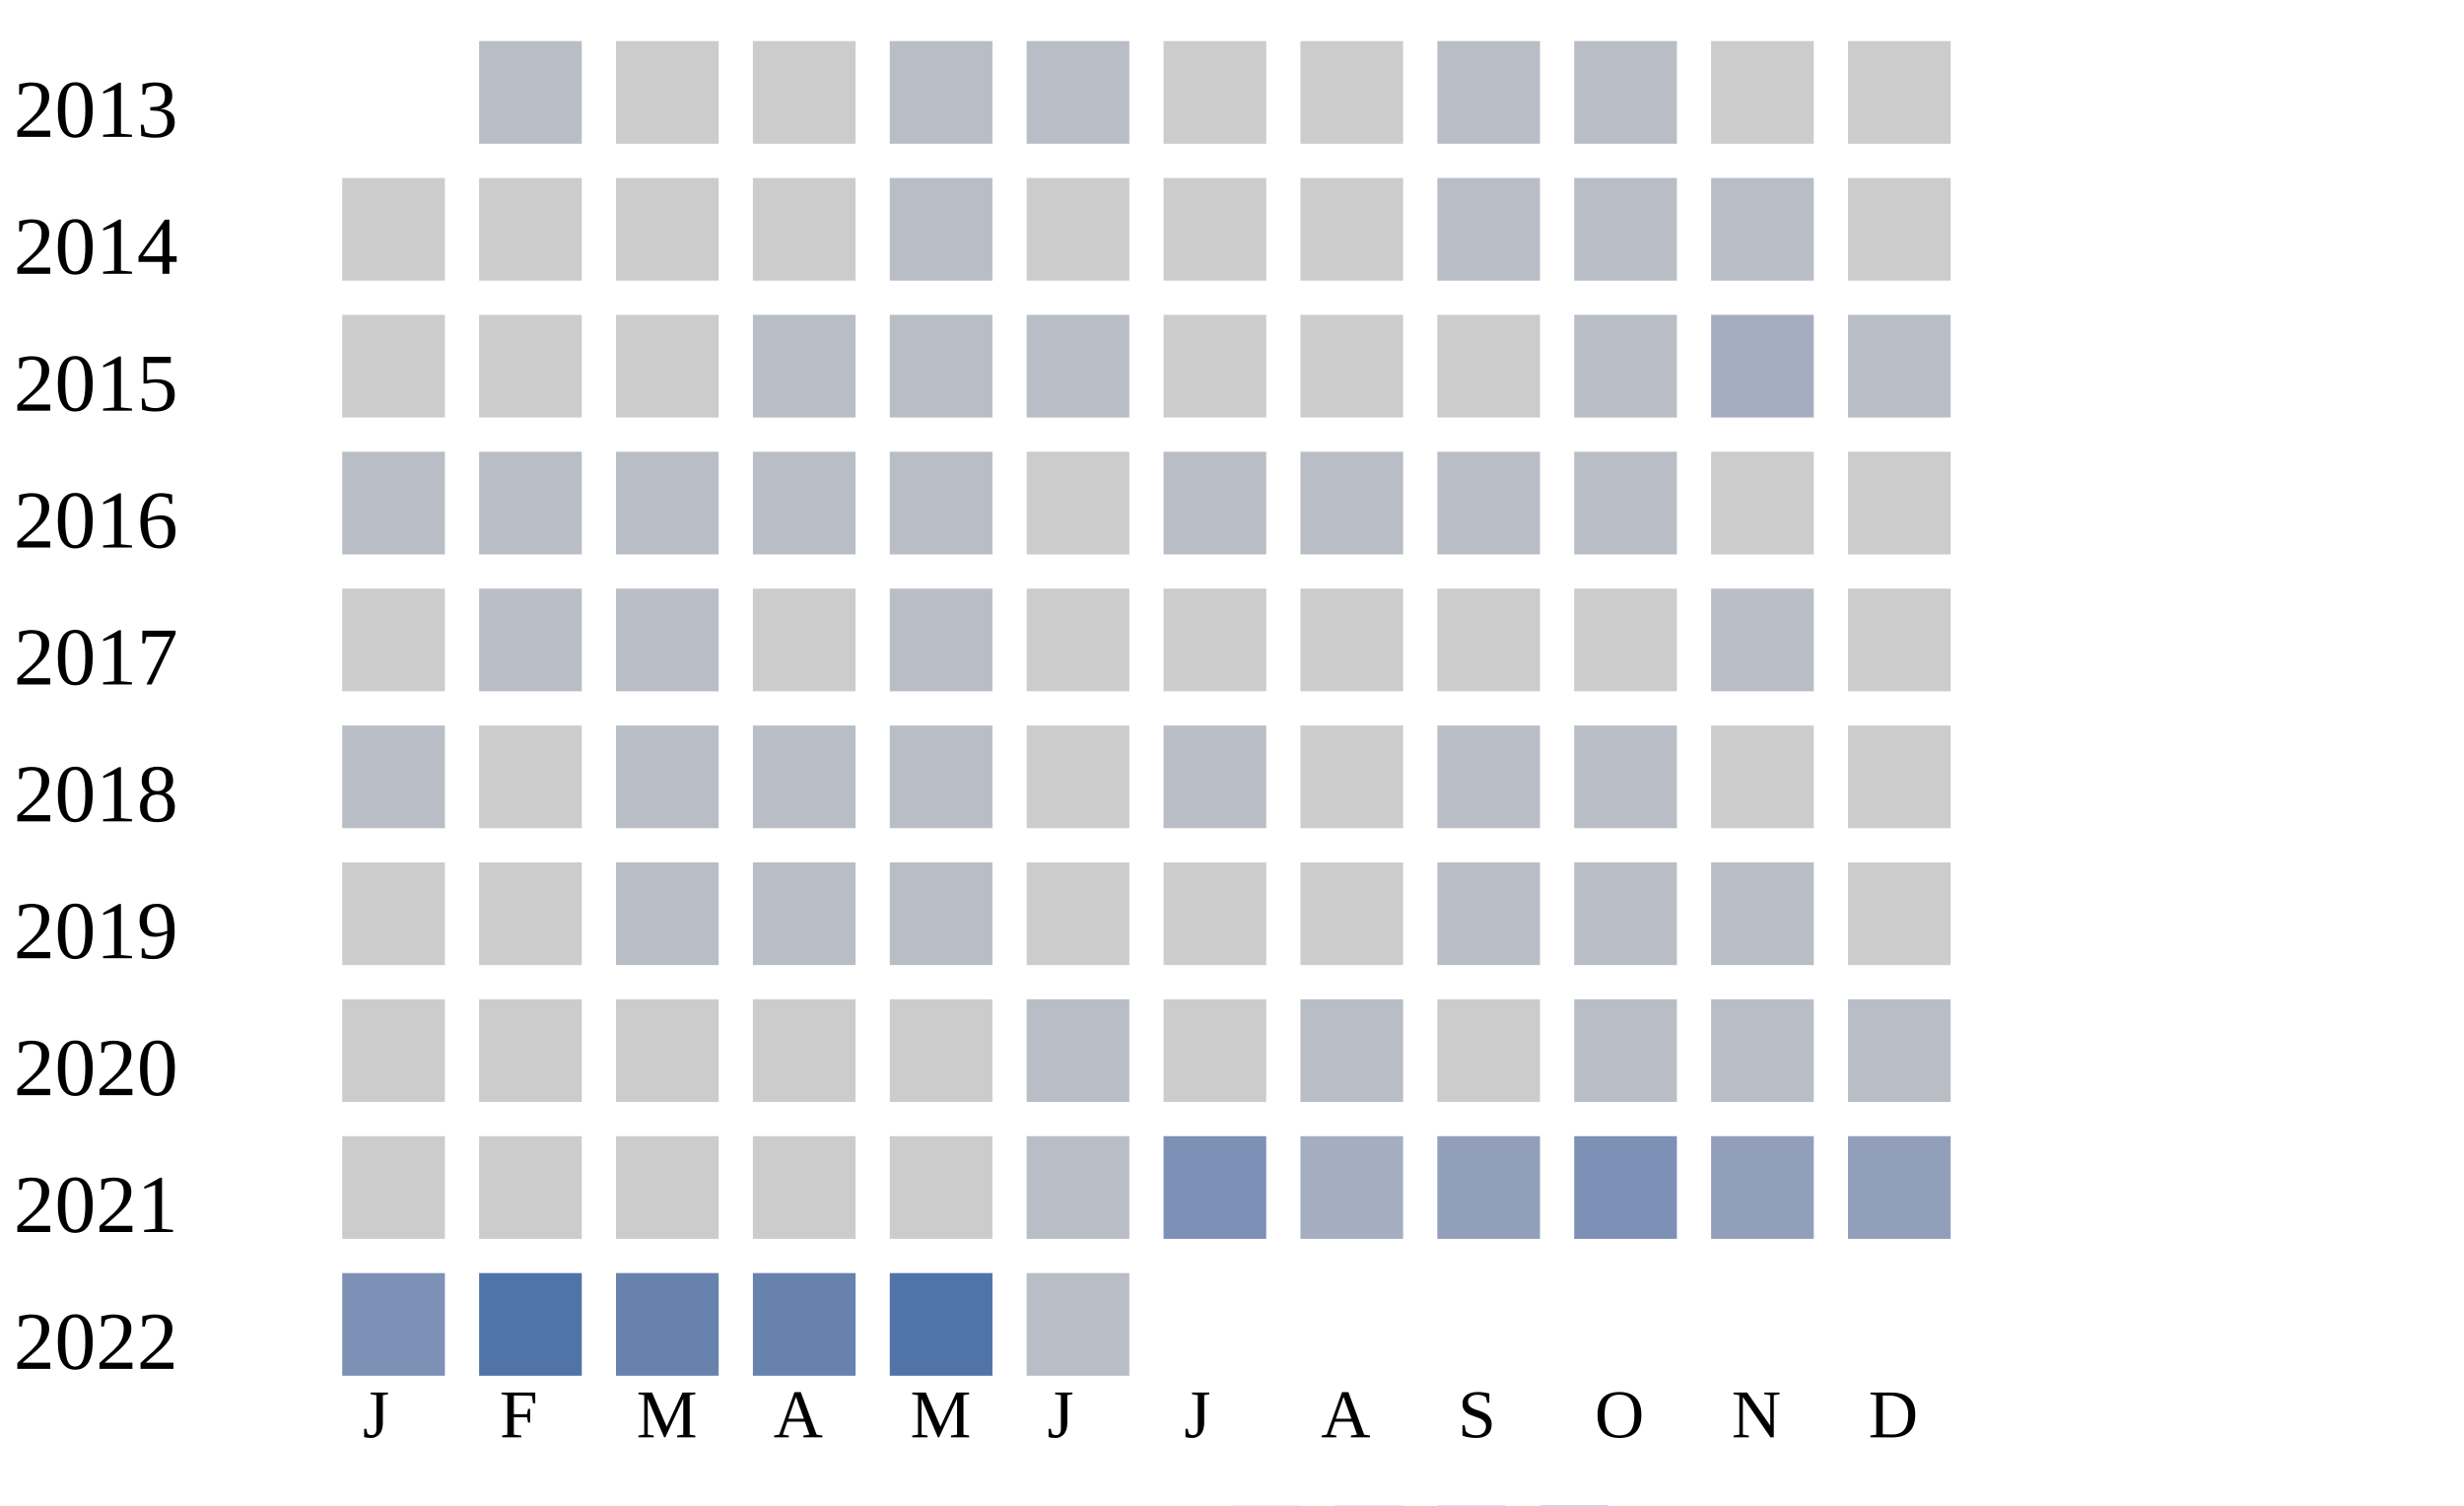
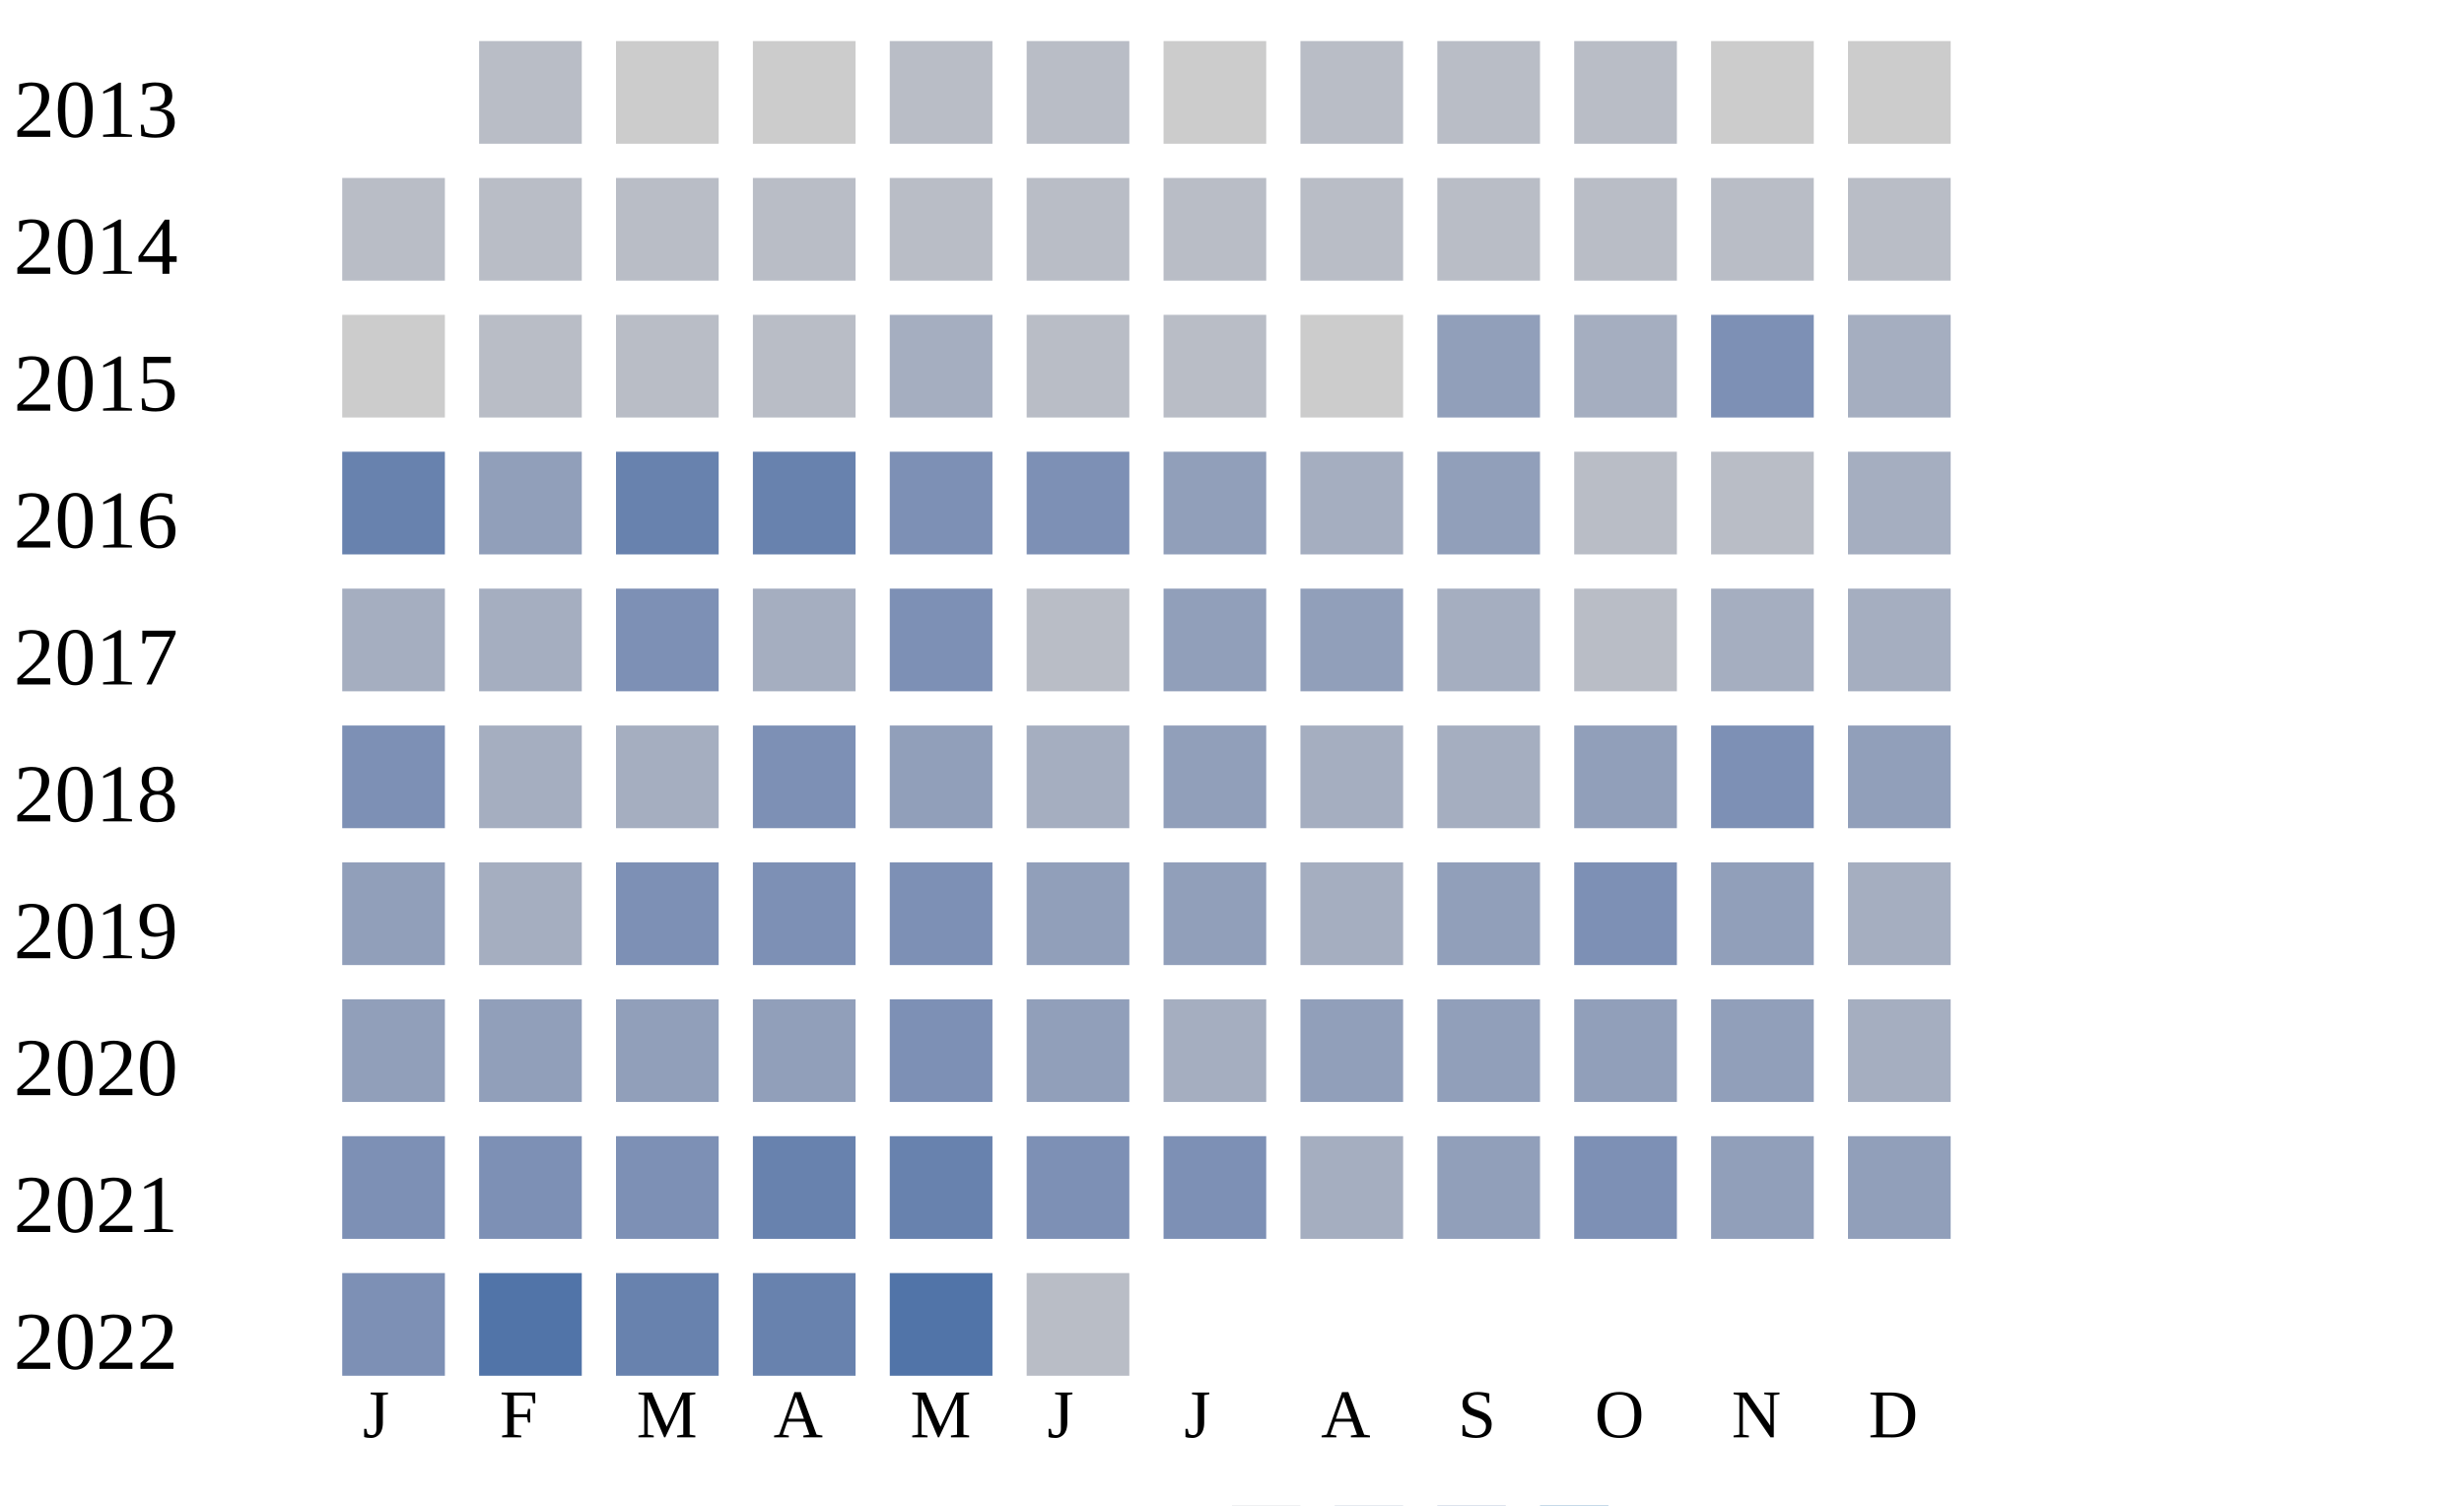
<svg xmlns="http://www.w3.org/2000/svg" width="360" height="220">
  <g transform="translate(0 0)">
    <text x="2" y="20">2013</text>
    <rect x="70" y="6" width="15" height="15" fill="#b9bdc6" />
    <rect x="90" y="6" width="15" height="15" fill="#cccccc" />
    <rect x="110" y="6" width="15" height="15" fill="#cccccc" />
    <rect x="130" y="6" width="15" height="15" fill="#b9bdc6" />
    <rect x="150" y="6" width="15" height="15" fill="#b9bdc6" />
    <rect x="170" y="6" width="15" height="15" fill="#cccccc" />
-     <rect x="190" y="6" width="15" height="15" fill="#cccccc" />
+     <rect x="190" y="6" width="15" height="15" fill="#b9bdc6" />
    <rect x="210" y="6" width="15" height="15" fill="#b9bdc6" />
    <rect x="230" y="6" width="15" height="15" fill="#b9bdc6" />
    <rect x="250" y="6" width="15" height="15" fill="#cccccc" />
    <rect x="270" y="6" width="15" height="15" fill="#cccccc" />
  </g>
  <g transform="translate(0 20)">
    <text x="2" y="20">2014</text>
-     <rect x="50" y="6" width="15" height="15" fill="#cccccc" />
-     <rect x="70" y="6" width="15" height="15" fill="#cccccc" />
-     <rect x="90" y="6" width="15" height="15" fill="#cccccc" />
-     <rect x="110" y="6" width="15" height="15" fill="#cccccc" />
-     <rect x="130" y="6" width="15" height="15" fill="#b9bdc6" />
-     <rect x="150" y="6" width="15" height="15" fill="#cccccc" />
-     <rect x="170" y="6" width="15" height="15" fill="#cccccc" />
-     <rect x="190" y="6" width="15" height="15" fill="#cccccc" />
-     <rect x="210" y="6" width="15" height="15" fill="#b9bdc6" />
-     <rect x="230" y="6" width="15" height="15" fill="#b9bdc6" />
-     <rect x="250" y="6" width="15" height="15" fill="#b9bdc6" />
-     <rect x="270" y="6" width="15" height="15" fill="#cccccc" />
-   </g>
-   <g transform="translate(0 40)">
-     <text x="2" y="20">2015</text>
-     <rect x="50" y="6" width="15" height="15" fill="#cccccc" />
-     <rect x="70" y="6" width="15" height="15" fill="#cccccc" />
-     <rect x="90" y="6" width="15" height="15" fill="#cccccc" />
-     <rect x="110" y="6" width="15" height="15" fill="#b9bdc6" />
-     <rect x="130" y="6" width="15" height="15" fill="#b9bdc6" />
-     <rect x="150" y="6" width="15" height="15" fill="#b9bdc6" />
-     <rect x="170" y="6" width="15" height="15" fill="#cccccc" />
-     <rect x="190" y="6" width="15" height="15" fill="#cccccc" />
-     <rect x="210" y="6" width="15" height="15" fill="#cccccc" />
-     <rect x="230" y="6" width="15" height="15" fill="#b9bdc6" />
-     <rect x="250" y="6" width="15" height="15" fill="#a5aec0" />
-     <rect x="270" y="6" width="15" height="15" fill="#b9bdc6" />
-   </g>
-   <g transform="translate(0 60)">
-     <text x="2" y="20">2016</text>
    <rect x="50" y="6" width="15" height="15" fill="#b9bdc6" />
    <rect x="70" y="6" width="15" height="15" fill="#b9bdc6" />
    <rect x="90" y="6" width="15" height="15" fill="#b9bdc6" />
    <rect x="110" y="6" width="15" height="15" fill="#b9bdc6" />
    <rect x="130" y="6" width="15" height="15" fill="#b9bdc6" />
-     <rect x="150" y="6" width="15" height="15" fill="#cccccc" />
+     <rect x="150" y="6" width="15" height="15" fill="#b9bdc6" />
    <rect x="170" y="6" width="15" height="15" fill="#b9bdc6" />
    <rect x="190" y="6" width="15" height="15" fill="#b9bdc6" />
    <rect x="210" y="6" width="15" height="15" fill="#b9bdc6" />
    <rect x="230" y="6" width="15" height="15" fill="#b9bdc6" />
-     <rect x="250" y="6" width="15" height="15" fill="#cccccc" />
-     <rect x="270" y="6" width="15" height="15" fill="#cccccc" />
+     <rect x="250" y="6" width="15" height="15" fill="#b9bdc6" />
+     <rect x="270" y="6" width="15" height="15" fill="#b9bdc6" />
+   </g>
+   <g transform="translate(0 40)">
+     <text x="2" y="20">2015</text>
+     <rect x="50" y="6" width="15" height="15" fill="#cccccc" />
+     <rect x="70" y="6" width="15" height="15" fill="#b9bdc6" />
+     <rect x="90" y="6" width="15" height="15" fill="#b9bdc6" />
+     <rect x="110" y="6" width="15" height="15" fill="#b9bdc6" />
+     <rect x="130" y="6" width="15" height="15" fill="#a5aec0" />
+     <rect x="150" y="6" width="15" height="15" fill="#b9bdc6" />
+     <rect x="170" y="6" width="15" height="15" fill="#b9bdc6" />
+     <rect x="190" y="6" width="15" height="15" fill="#cccccc" />
+     <rect x="210" y="6" width="15" height="15" fill="#919fba" />
+     <rect x="230" y="6" width="15" height="15" fill="#a5aec0" />
+     <rect x="250" y="6" width="15" height="15" fill="#7d90b5" />
+     <rect x="270" y="6" width="15" height="15" fill="#a5aec0" />
+   </g>
+   <g transform="translate(0 60)">
+     <text x="2" y="20">2016</text>
+     <rect x="50" y="6" width="15" height="15" fill="#6882ae" />
+     <rect x="70" y="6" width="15" height="15" fill="#919fba" />
+     <rect x="90" y="6" width="15" height="15" fill="#6882ae" />
+     <rect x="110" y="6" width="15" height="15" fill="#6882ae" />
+     <rect x="130" y="6" width="15" height="15" fill="#7d90b5" />
+     <rect x="150" y="6" width="15" height="15" fill="#7d90b5" />
+     <rect x="170" y="6" width="15" height="15" fill="#919fba" />
+     <rect x="190" y="6" width="15" height="15" fill="#a5aec0" />
+     <rect x="210" y="6" width="15" height="15" fill="#919fba" />
+     <rect x="230" y="6" width="15" height="15" fill="#b9bdc6" />
+     <rect x="250" y="6" width="15" height="15" fill="#b9bdc6" />
+     <rect x="270" y="6" width="15" height="15" fill="#a5aec0" />
  </g>
  <g transform="translate(0 80)">
    <text x="2" y="20">2017</text>
-     <rect x="50" y="6" width="15" height="15" fill="#cccccc" />
-     <rect x="70" y="6" width="15" height="15" fill="#b9bdc6" />
-     <rect x="90" y="6" width="15" height="15" fill="#b9bdc6" />
-     <rect x="110" y="6" width="15" height="15" fill="#cccccc" />
-     <rect x="130" y="6" width="15" height="15" fill="#b9bdc6" />
-     <rect x="150" y="6" width="15" height="15" fill="#cccccc" />
-     <rect x="170" y="6" width="15" height="15" fill="#cccccc" />
-     <rect x="190" y="6" width="15" height="15" fill="#cccccc" />
-     <rect x="210" y="6" width="15" height="15" fill="#cccccc" />
-     <rect x="230" y="6" width="15" height="15" fill="#cccccc" />
-     <rect x="250" y="6" width="15" height="15" fill="#b9bdc6" />
-     <rect x="270" y="6" width="15" height="15" fill="#cccccc" />
+     <rect x="50" y="6" width="15" height="15" fill="#a5aec0" />
+     <rect x="70" y="6" width="15" height="15" fill="#a5aec0" />
+     <rect x="90" y="6" width="15" height="15" fill="#7d90b5" />
+     <rect x="110" y="6" width="15" height="15" fill="#a5aec0" />
+     <rect x="130" y="6" width="15" height="15" fill="#7d90b5" />
+     <rect x="150" y="6" width="15" height="15" fill="#b9bdc6" />
+     <rect x="170" y="6" width="15" height="15" fill="#919fba" />
+     <rect x="190" y="6" width="15" height="15" fill="#919fba" />
+     <rect x="210" y="6" width="15" height="15" fill="#a5aec0" />
+     <rect x="230" y="6" width="15" height="15" fill="#b9bdc6" />
+     <rect x="250" y="6" width="15" height="15" fill="#a5aec0" />
+     <rect x="270" y="6" width="15" height="15" fill="#a5aec0" />
  </g>
  <g transform="translate(0 100)">
    <text x="2" y="20">2018</text>
-     <rect x="50" y="6" width="15" height="15" fill="#b9bdc6" />
-     <rect x="70" y="6" width="15" height="15" fill="#cccccc" />
-     <rect x="90" y="6" width="15" height="15" fill="#b9bdc6" />
-     <rect x="110" y="6" width="15" height="15" fill="#b9bdc6" />
-     <rect x="130" y="6" width="15" height="15" fill="#b9bdc6" />
-     <rect x="150" y="6" width="15" height="15" fill="#cccccc" />
-     <rect x="170" y="6" width="15" height="15" fill="#b9bdc6" />
-     <rect x="190" y="6" width="15" height="15" fill="#cccccc" />
-     <rect x="210" y="6" width="15" height="15" fill="#b9bdc6" />
-     <rect x="230" y="6" width="15" height="15" fill="#b9bdc6" />
-     <rect x="250" y="6" width="15" height="15" fill="#cccccc" />
-     <rect x="270" y="6" width="15" height="15" fill="#cccccc" />
+     <rect x="50" y="6" width="15" height="15" fill="#7d90b5" />
+     <rect x="70" y="6" width="15" height="15" fill="#a5aec0" />
+     <rect x="90" y="6" width="15" height="15" fill="#a5aec0" />
+     <rect x="110" y="6" width="15" height="15" fill="#7d90b5" />
+     <rect x="130" y="6" width="15" height="15" fill="#919fba" />
+     <rect x="150" y="6" width="15" height="15" fill="#a5aec0" />
+     <rect x="170" y="6" width="15" height="15" fill="#919fba" />
+     <rect x="190" y="6" width="15" height="15" fill="#a5aec0" />
+     <rect x="210" y="6" width="15" height="15" fill="#a5aec0" />
+     <rect x="230" y="6" width="15" height="15" fill="#919fba" />
+     <rect x="250" y="6" width="15" height="15" fill="#7d90b5" />
+     <rect x="270" y="6" width="15" height="15" fill="#919fba" />
  </g>
  <g transform="translate(0 120)">
    <text x="2" y="20">2019</text>
-     <rect x="50" y="6" width="15" height="15" fill="#cccccc" />
-     <rect x="70" y="6" width="15" height="15" fill="#cccccc" />
-     <rect x="90" y="6" width="15" height="15" fill="#b9bdc6" />
-     <rect x="110" y="6" width="15" height="15" fill="#b9bdc6" />
-     <rect x="130" y="6" width="15" height="15" fill="#b9bdc6" />
-     <rect x="150" y="6" width="15" height="15" fill="#cccccc" />
-     <rect x="170" y="6" width="15" height="15" fill="#cccccc" />
-     <rect x="190" y="6" width="15" height="15" fill="#cccccc" />
-     <rect x="210" y="6" width="15" height="15" fill="#b9bdc6" />
-     <rect x="230" y="6" width="15" height="15" fill="#b9bdc6" />
-     <rect x="250" y="6" width="15" height="15" fill="#b9bdc6" />
-     <rect x="270" y="6" width="15" height="15" fill="#cccccc" />
+     <rect x="50" y="6" width="15" height="15" fill="#919fba" />
+     <rect x="70" y="6" width="15" height="15" fill="#a5aec0" />
+     <rect x="90" y="6" width="15" height="15" fill="#7d90b5" />
+     <rect x="110" y="6" width="15" height="15" fill="#7d90b5" />
+     <rect x="130" y="6" width="15" height="15" fill="#7d90b5" />
+     <rect x="150" y="6" width="15" height="15" fill="#919fba" />
+     <rect x="170" y="6" width="15" height="15" fill="#919fba" />
+     <rect x="190" y="6" width="15" height="15" fill="#a5aec0" />
+     <rect x="210" y="6" width="15" height="15" fill="#919fba" />
+     <rect x="230" y="6" width="15" height="15" fill="#7d90b5" />
+     <rect x="250" y="6" width="15" height="15" fill="#919fba" />
+     <rect x="270" y="6" width="15" height="15" fill="#a5aec0" />
  </g>
  <g transform="translate(0 140)">
    <text x="2" y="20">2020</text>
-     <rect x="50" y="6" width="15" height="15" fill="#cccccc" />
-     <rect x="70" y="6" width="15" height="15" fill="#cccccc" />
-     <rect x="90" y="6" width="15" height="15" fill="#cccccc" />
-     <rect x="110" y="6" width="15" height="15" fill="#cccccc" />
-     <rect x="130" y="6" width="15" height="15" fill="#cccccc" />
-     <rect x="150" y="6" width="15" height="15" fill="#b9bdc6" />
-     <rect x="170" y="6" width="15" height="15" fill="#cccccc" />
-     <rect x="190" y="6" width="15" height="15" fill="#b9bdc6" />
-     <rect x="210" y="6" width="15" height="15" fill="#cccccc" />
-     <rect x="230" y="6" width="15" height="15" fill="#b9bdc6" />
-     <rect x="250" y="6" width="15" height="15" fill="#b9bdc6" />
-     <rect x="270" y="6" width="15" height="15" fill="#b9bdc6" />
+     <rect x="50" y="6" width="15" height="15" fill="#919fba" />
+     <rect x="70" y="6" width="15" height="15" fill="#919fba" />
+     <rect x="90" y="6" width="15" height="15" fill="#919fba" />
+     <rect x="110" y="6" width="15" height="15" fill="#919fba" />
+     <rect x="130" y="6" width="15" height="15" fill="#7d90b5" />
+     <rect x="150" y="6" width="15" height="15" fill="#919fba" />
+     <rect x="170" y="6" width="15" height="15" fill="#a5aec0" />
+     <rect x="190" y="6" width="15" height="15" fill="#919fba" />
+     <rect x="210" y="6" width="15" height="15" fill="#919fba" />
+     <rect x="230" y="6" width="15" height="15" fill="#919fba" />
+     <rect x="250" y="6" width="15" height="15" fill="#919fba" />
+     <rect x="270" y="6" width="15" height="15" fill="#a5aec0" />
  </g>
  <g transform="translate(0 160)">
    <text x="2" y="20">2021</text>
-     <rect x="50" y="6" width="15" height="15" fill="#cccccc" />
-     <rect x="70" y="6" width="15" height="15" fill="#cccccc" />
-     <rect x="90" y="6" width="15" height="15" fill="#cccccc" />
-     <rect x="110" y="6" width="15" height="15" fill="#cccccc" />
-     <rect x="130" y="6" width="15" height="15" fill="#cccccc" />
-     <rect x="150" y="6" width="15" height="15" fill="#b9bdc6" />
+     <rect x="50" y="6" width="15" height="15" fill="#7d90b5" />
+     <rect x="70" y="6" width="15" height="15" fill="#7d90b5" />
+     <rect x="90" y="6" width="15" height="15" fill="#7d90b5" />
+     <rect x="110" y="6" width="15" height="15" fill="#6882ae" />
+     <rect x="130" y="6" width="15" height="15" fill="#6882ae" />
+     <rect x="150" y="6" width="15" height="15" fill="#7d90b5" />
    <rect x="170" y="6" width="15" height="15" fill="#7d90b5" />
    <rect x="190" y="6" width="15" height="15" fill="#a5aec0" />
    <rect x="210" y="6" width="15" height="15" fill="#919fba" />
    <rect x="230" y="6" width="15" height="15" fill="#7d90b5" />
    <rect x="250" y="6" width="15" height="15" fill="#919fba" />
    <rect x="270" y="6" width="15" height="15" fill="#919fba" />
  </g>
  <g transform="translate(0 180)">
    <text x="2" y="20">2022</text>
    <rect x="50" y="6" width="15" height="15" fill="#7d90b5" />
    <rect x="70" y="6" width="15" height="15" fill="#5174a8" />
    <rect x="90" y="6" width="15" height="15" fill="#6882ae" />
    <rect x="110" y="6" width="15" height="15" fill="#6882ae" />
    <rect x="130" y="6" width="15" height="15" fill="#5174a8" />
    <rect x="150" y="6" width="15" height="15" fill="#b9bdc6" />
  </g>
  <text style="font-size: 10px; text-align: center" x="53" y="210">J</text>
  <text style="font-size: 10px; text-align: center" x="73" y="210">F</text>
  <text style="font-size: 10px; text-align: center" x="93" y="210">M</text>
  <text style="font-size: 10px; text-align: center" x="113" y="210">A</text>
  <text style="font-size: 10px; text-align: center" x="133" y="210">M</text>
  <text style="font-size: 10px; text-align: center" x="153" y="210">J</text>
  <text style="font-size: 10px; text-align: center" x="173" y="210">J</text>
  <text style="font-size: 10px; text-align: center" x="193" y="210">A</text>
  <text style="font-size: 10px; text-align: center" x="213" y="210">S</text>
  <text style="font-size: 10px; text-align: center" x="233" y="210">O</text>
  <text style="font-size: 10px; text-align: center" x="253" y="210">N</text>
  <text style="font-size: 10px; text-align: center" x="273" y="210">D</text>
  <text style="font-size: 10px;" x="155" y="229">Less</text>
  <rect fill="#b9bdc6" width="10" height="10" x="180" y="220" />
  <rect fill="#919fba" width="10" height="10" x="195" y="220" />
  <rect fill="#6882ae" width="10" height="10" x="210" y="220" />
  <rect fill="#005a9c" width="10" height="10" x="225" y="220" />
  <text x="240" y="229" style="font-size: 10px;">More</text>
</svg>
